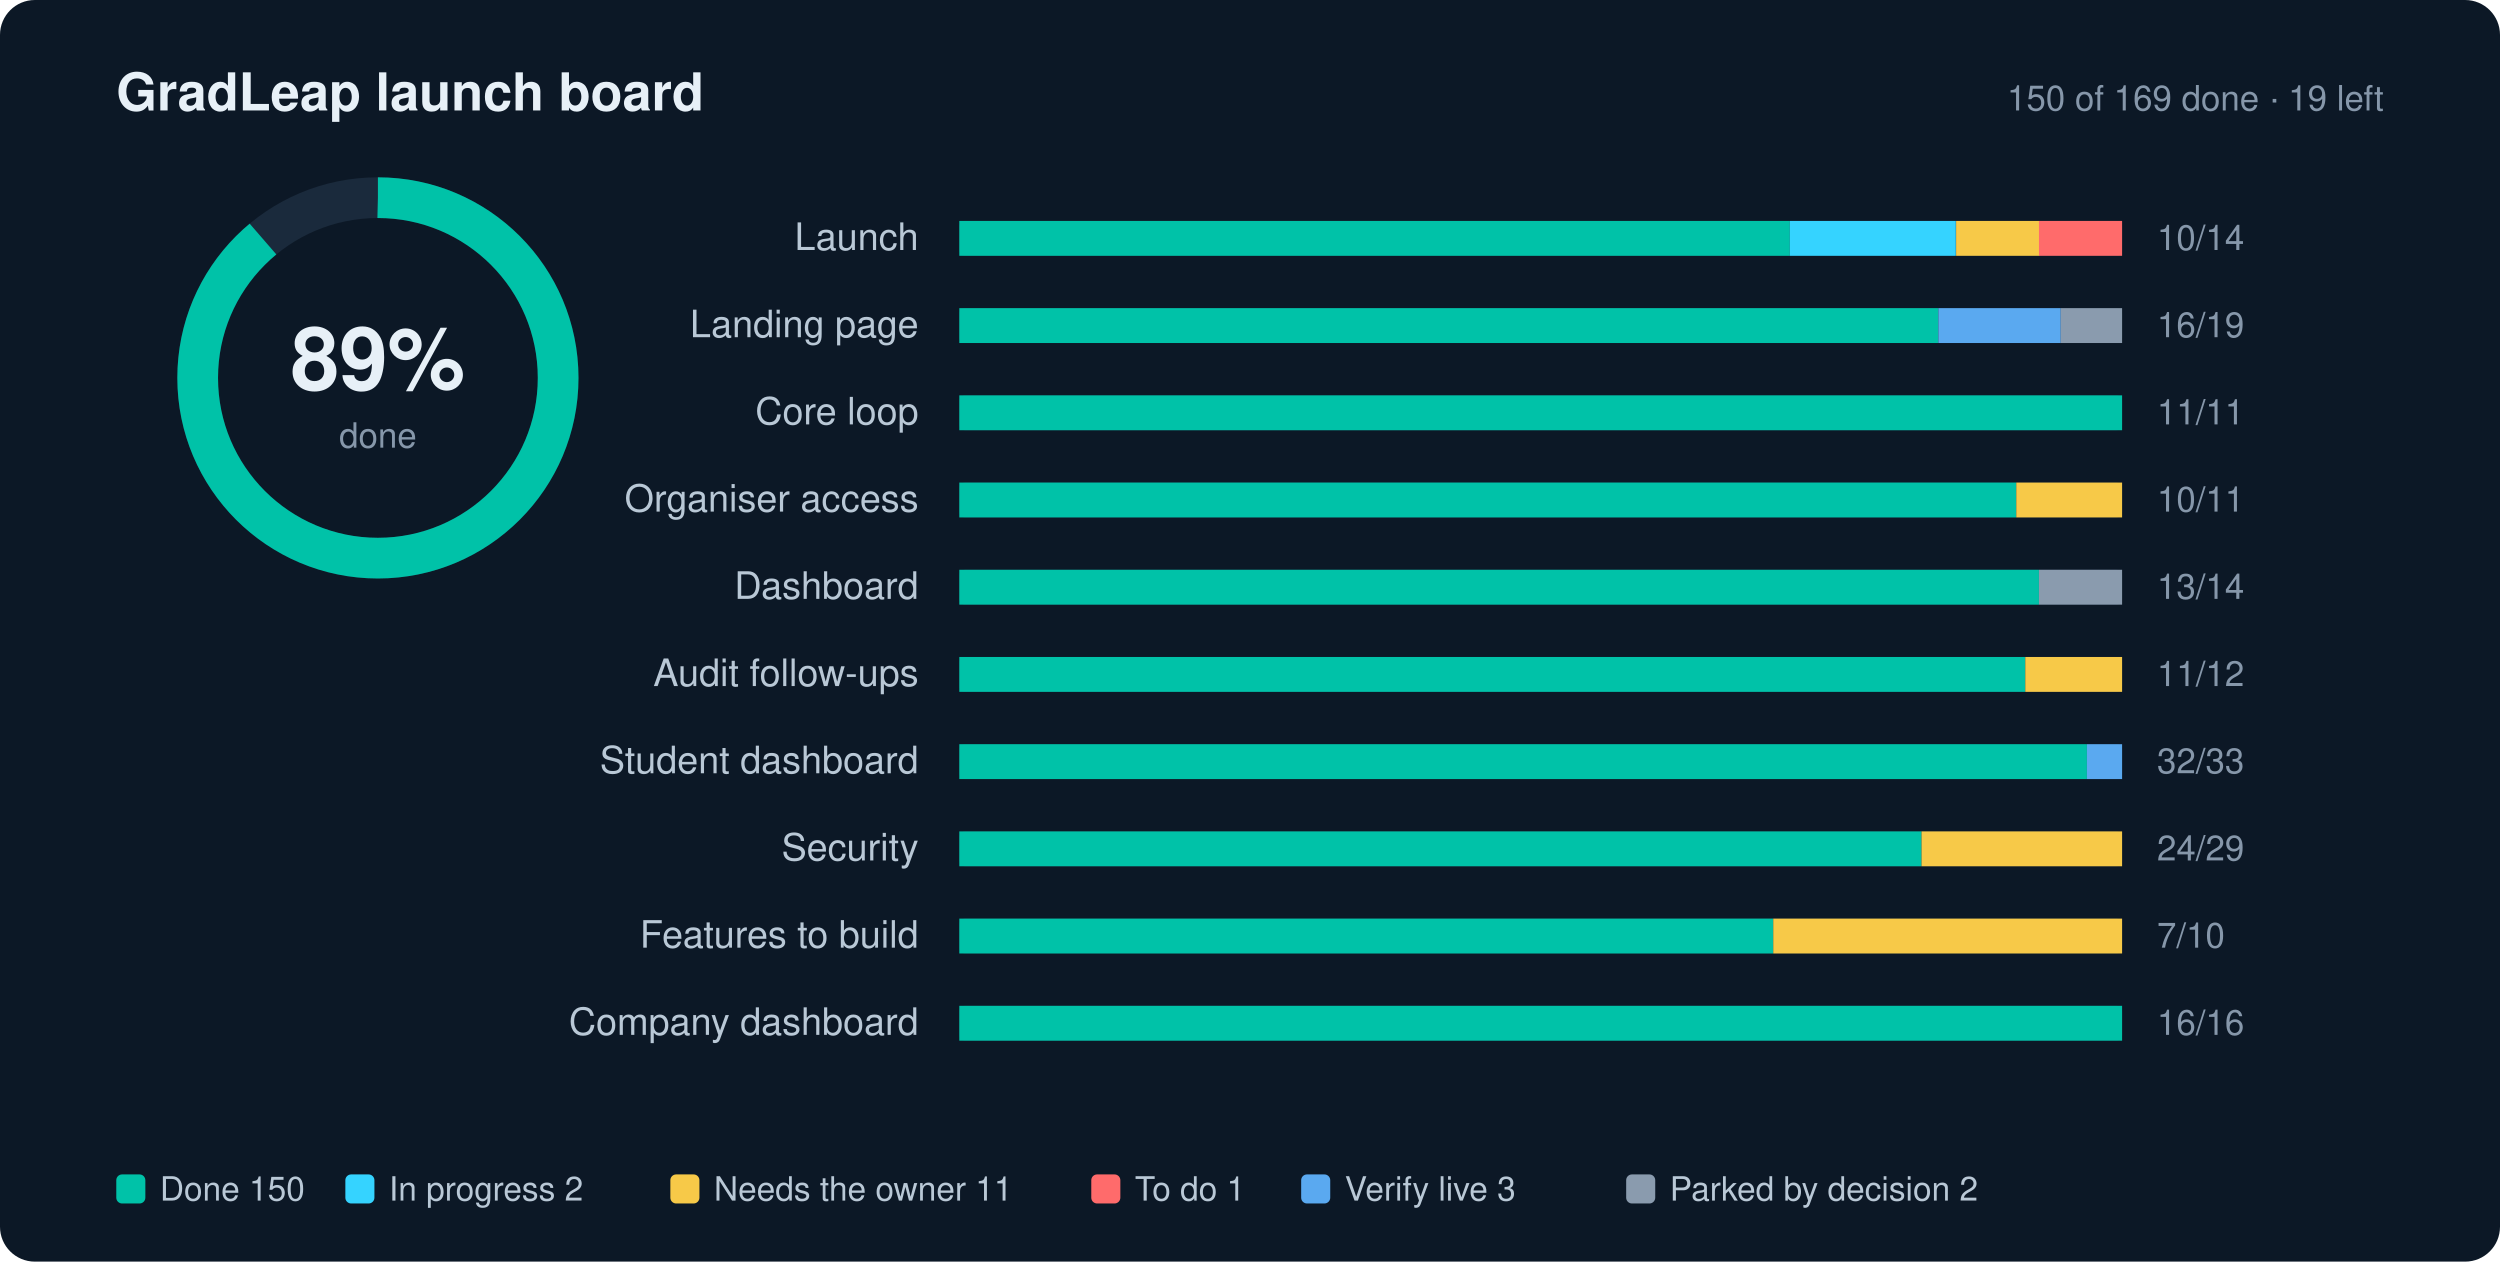
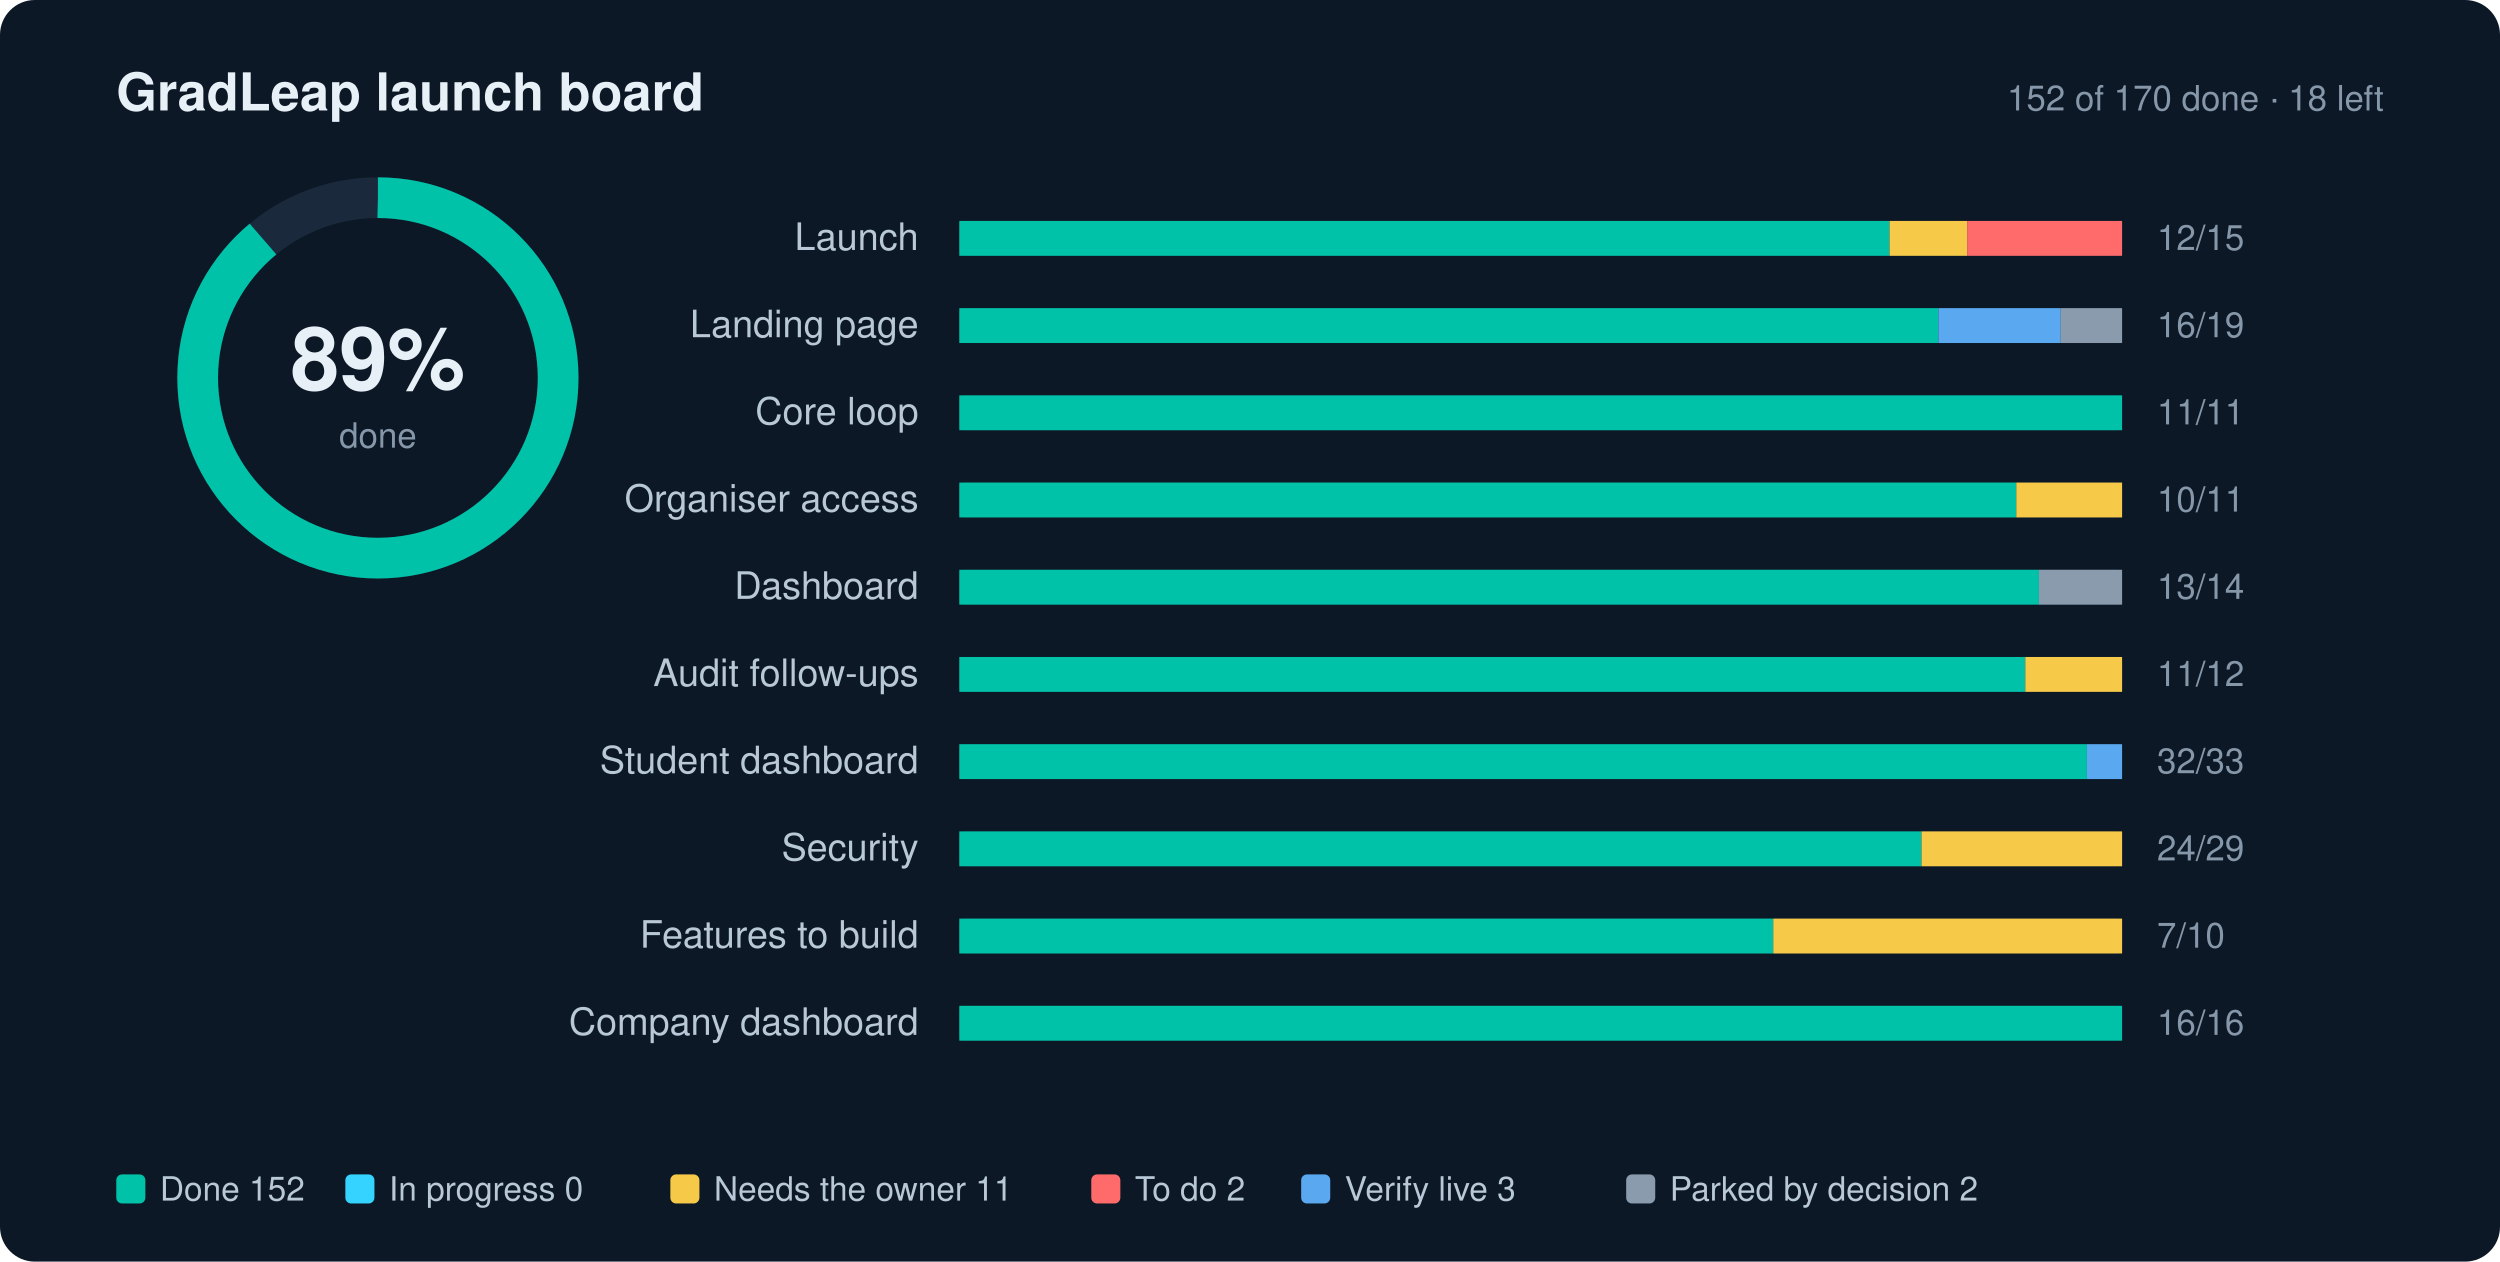
<svg xmlns="http://www.w3.org/2000/svg" width="860" height="434" viewBox="0 0 860 434" role="img" aria-label="GradLeap launch progress: 89% done">
  <style>text{font-family:-apple-system,BlinkMacSystemFont,"Segoe UI",Helvetica,Arial,sans-serif;fill:#E7F0F7}.l{font-size:13px;fill:#B9C8D6}.n{font-size:12px;fill:#8697AA;font-variant-numeric:tabular-nums}.g{font-size:11.5px;fill:#B9C8D6}.h{font-size:18px;font-weight:700}.s{font-size:12px;fill:#8697AA}</style>
  <rect width="860" height="434" rx="12" fill="#0C1826" />
  <text x="40" y="38" class="h">GradLeap launch board</text>
-   <text x="820" y="38" text-anchor="end" class="s">150 of 169 done · 19 left</text>
+   <text x="820" y="38" text-anchor="end" class="s">152 of 170 done · 18 left</text>
  <circle cx="130" cy="130" r="62" fill="none" stroke="#1A2A3C" stroke-width="14" />
  <circle cx="130" cy="130" r="62" fill="none" stroke="#00C2A8" stroke-width="14" stroke-dasharray="389.56" stroke-dashoffset="42.85" transform="rotate(-90 130 130)" />
  <text x="130" y="134" text-anchor="middle" style="font-size:30px;font-weight:700">89%</text>
  <text x="130" y="154" text-anchor="middle" class="s">done</text>
  <text x="316" y="86" text-anchor="end" class="l">Launch</text>
  <rect x="330" y="76" width="400" height="12" rx="2" fill="#1A2A3C" />
-   <rect x="330.0" y="76" width="285.7" height="12" fill="#00C2A8" />
-   <rect x="615.7" y="76" width="57.1" height="12" fill="#35D3FF" />
-   <rect x="672.9" y="76" width="28.6" height="12" fill="#F7C948" />
-   <rect x="701.4" y="76" width="28.6" height="12" fill="#FF6B6B" />
-   <text x="742" y="86" class="n">10/14</text>
+   <rect x="330.0" y="76" width="320.0" height="12" fill="#00C2A8" />
+   <rect x="650.0" y="76" width="26.7" height="12" fill="#F7C948" />
+   <rect x="676.7" y="76" width="53.3" height="12" fill="#FF6B6B" />
+   <text x="742" y="86" class="n">12/15</text>
  <text x="316" y="116" text-anchor="end" class="l">Landing page</text>
  <rect x="330" y="106" width="400" height="12" rx="2" fill="#1A2A3C" />
  <rect x="330.0" y="106" width="336.8" height="12" fill="#00C2A8" />
  <rect x="666.8" y="106" width="42.1" height="12" fill="#5AA9F0" />
  <rect x="708.9" y="106" width="21.1" height="12" fill="#8A9BAE" />
  <text x="742" y="116" class="n">16/19</text>
  <text x="316" y="146" text-anchor="end" class="l">Core loop</text>
  <rect x="330" y="136" width="400" height="12" rx="2" fill="#1A2A3C" />
  <rect x="330.0" y="136" width="400.0" height="12" fill="#00C2A8" />
  <text x="742" y="146" class="n">11/11</text>
  <text x="316" y="176" text-anchor="end" class="l">Organiser access</text>
  <rect x="330" y="166" width="400" height="12" rx="2" fill="#1A2A3C" />
  <rect x="330.0" y="166" width="363.6" height="12" fill="#00C2A8" />
  <rect x="693.6" y="166" width="36.4" height="12" fill="#F7C948" />
  <text x="742" y="176" class="n">10/11</text>
  <text x="316" y="206" text-anchor="end" class="l">Dashboard</text>
  <rect x="330" y="196" width="400" height="12" rx="2" fill="#1A2A3C" />
  <rect x="330.0" y="196" width="371.4" height="12" fill="#00C2A8" />
  <rect x="701.4" y="196" width="28.6" height="12" fill="#8A9BAE" />
  <text x="742" y="206" class="n">13/14</text>
  <text x="316" y="236" text-anchor="end" class="l">Audit follow-ups</text>
  <rect x="330" y="226" width="400" height="12" rx="2" fill="#1A2A3C" />
  <rect x="330.0" y="226" width="366.7" height="12" fill="#00C2A8" />
  <rect x="696.7" y="226" width="33.3" height="12" fill="#F7C948" />
  <text x="742" y="236" class="n">11/12</text>
  <text x="316" y="266" text-anchor="end" class="l">Student dashboard</text>
  <rect x="330" y="256" width="400" height="12" rx="2" fill="#1A2A3C" />
  <rect x="330.0" y="256" width="387.9" height="12" fill="#00C2A8" />
  <rect x="717.9" y="256" width="12.1" height="12" fill="#5AA9F0" />
  <text x="742" y="266" class="n">32/33</text>
  <text x="316" y="296" text-anchor="end" class="l">Security</text>
  <rect x="330" y="286" width="400" height="12" rx="2" fill="#1A2A3C" />
  <rect x="330.0" y="286" width="331.0" height="12" fill="#00C2A8" />
  <rect x="661.0" y="286" width="69.0" height="12" fill="#F7C948" />
  <text x="742" y="296" class="n">24/29</text>
  <text x="316" y="326" text-anchor="end" class="l">Features to build</text>
  <rect x="330" y="316" width="400" height="12" rx="2" fill="#1A2A3C" />
  <rect x="330.0" y="316" width="280.0" height="12" fill="#00C2A8" />
  <rect x="610.0" y="316" width="120.0" height="12" fill="#F7C948" />
  <text x="742" y="326" class="n">7/10</text>
  <text x="316" y="356" text-anchor="end" class="l">Company dashboard</text>
  <rect x="330" y="346" width="400" height="12" rx="2" fill="#1A2A3C" />
  <rect x="330.0" y="346" width="400.0" height="12" fill="#00C2A8" />
  <text x="742" y="356" class="n">16/16</text>
  <rect x="40" y="404" width="10" height="10" rx="2" fill="#00C2A8" />
-   <text x="55" y="413" class="g">Done 150</text>
+   <text x="55" y="413" class="g">Done 152</text>
  <rect x="118.8" y="404" width="10" height="10" rx="2" fill="#35D3FF" />
-   <text x="133.8" y="413" class="g">In progress 2</text>
+   <text x="133.8" y="413" class="g">In progress 0</text>
  <rect x="230.6" y="404" width="10" height="10" rx="2" fill="#F7C948" />
  <text x="245.6" y="413" class="g">Needs the owner 11</text>
  <rect x="375.4" y="404" width="10" height="10" rx="2" fill="#FF6B6B" />
-   <text x="390.4" y="413" class="g">To do 1</text>
+   <text x="390.4" y="413" class="g">To do 2</text>
  <rect x="447.6" y="404" width="10" height="10" rx="2" fill="#5AA9F0" />
  <text x="462.6" y="413" class="g">Verify live 3</text>
  <rect x="559.4" y="404" width="10" height="10" rx="2" fill="#8A9BAE" />
  <text x="574.4" y="413" class="g">Parked by decision 2</text>
</svg>
